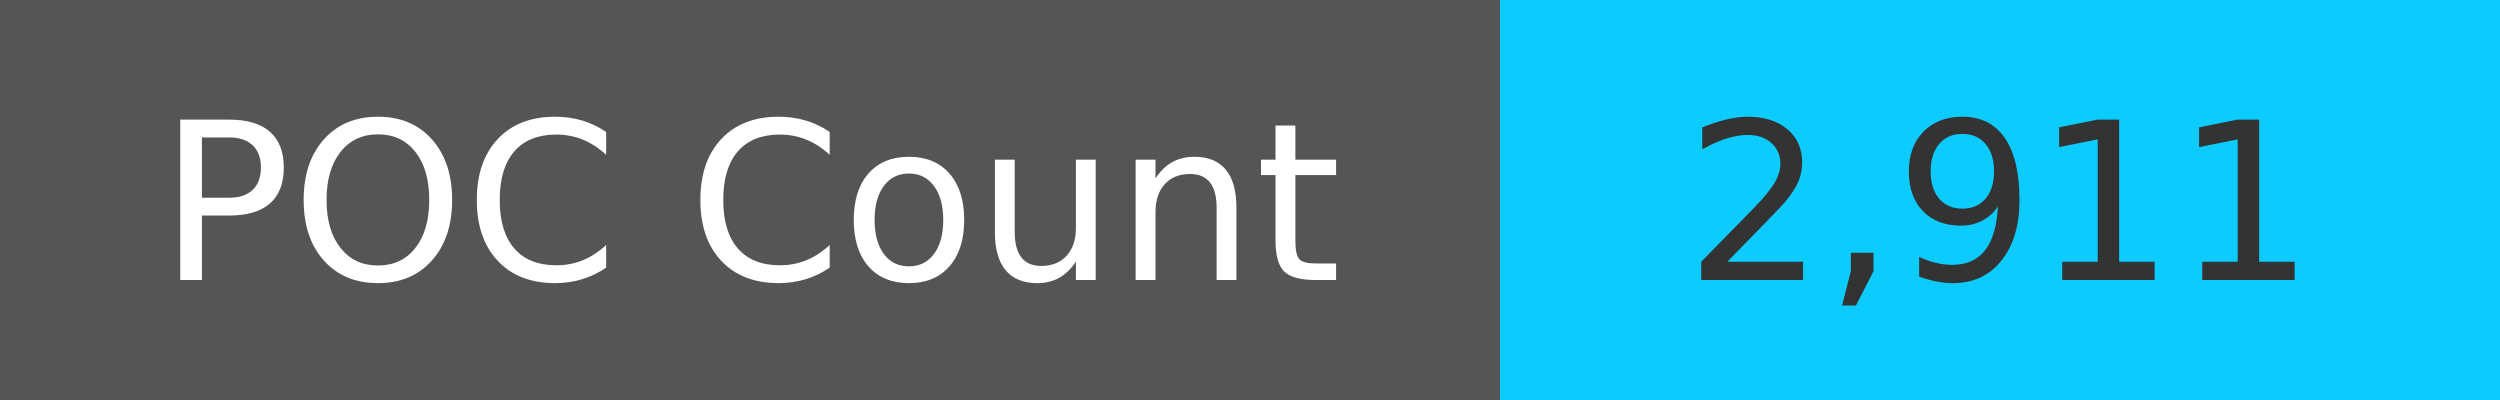
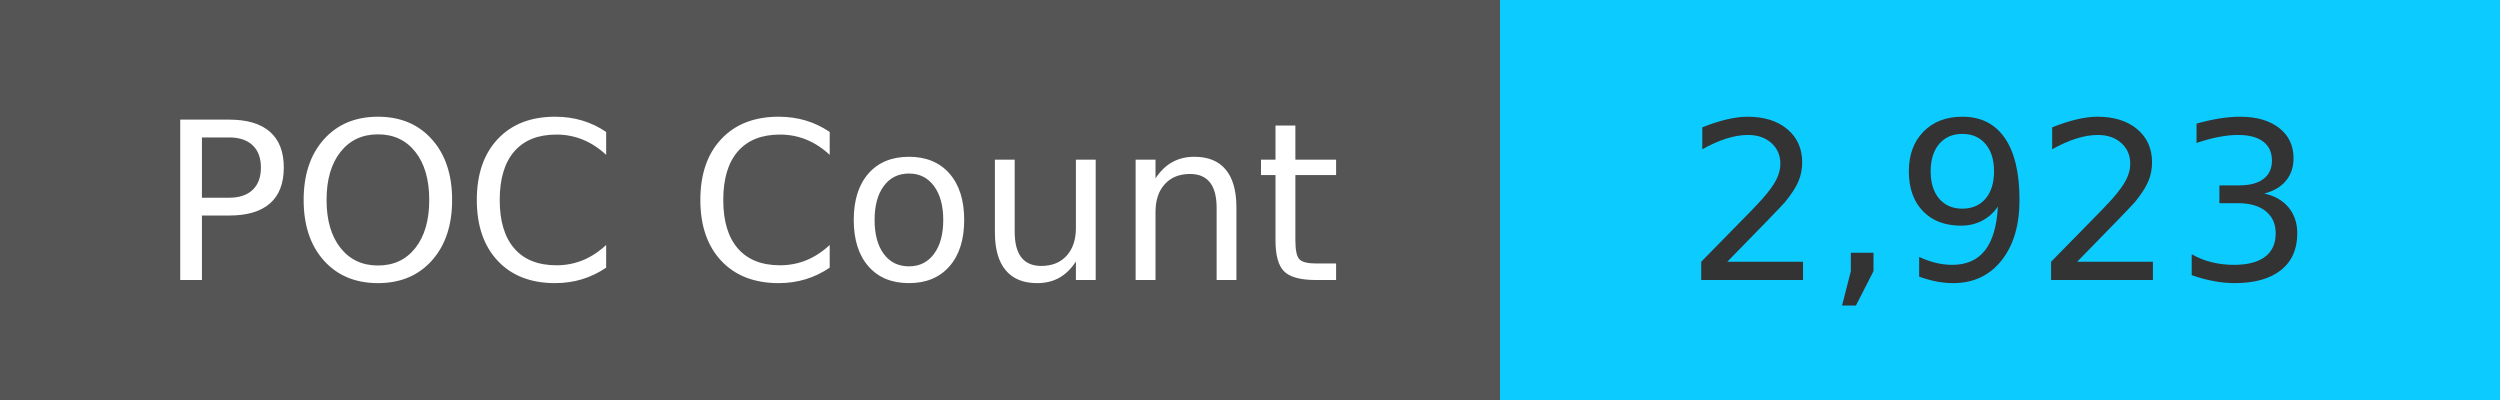
<svg xmlns="http://www.w3.org/2000/svg" width="125" height="20" role="img">
  <linearGradient id="s" x2="0" y2="100%">
    <stop offset="0" stop-color="#bbb" stop-opacity=".1" />
    <stop offset="1" stop-opacity=".1" />
  </linearGradient>
  <g>
    <rect width="75" height="20" fill="#555" />
    <rect x="75" width="267" height="20" fill="#0cccff" />
  </g>
  <g fill="#fff" text-anchor="middle" font-family="Verdana,Geneva,DejaVu Sans,sans-serif" text-rendering="geometricPrecision" font-size="110">
    <text x="375" y="140" transform="scale(.1)" fill="#fff">
            POC Count
        </text>
    <text x="1000" y="140" transform="scale(.1)" fill="#333">
-             2,911
+             2,923
        </text>
  </g>
</svg>
